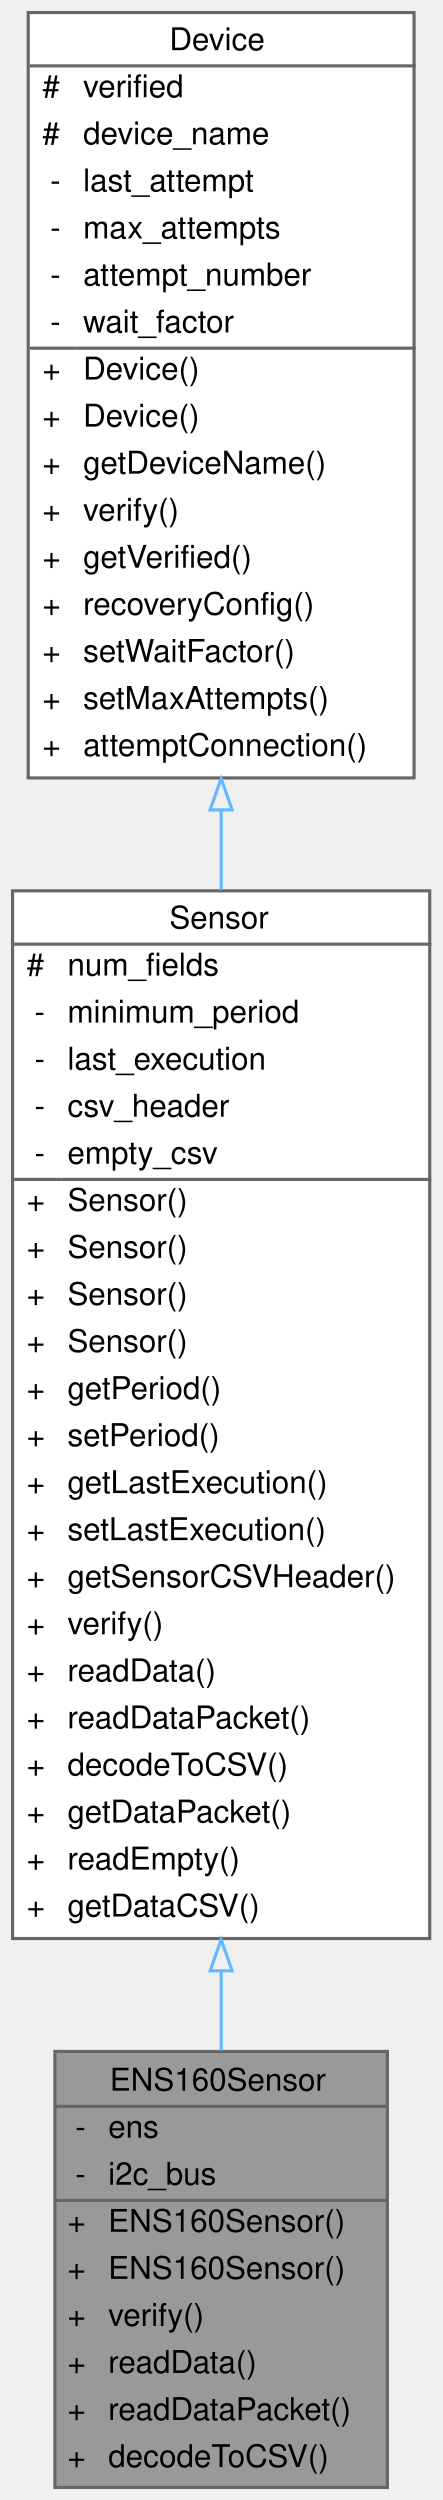
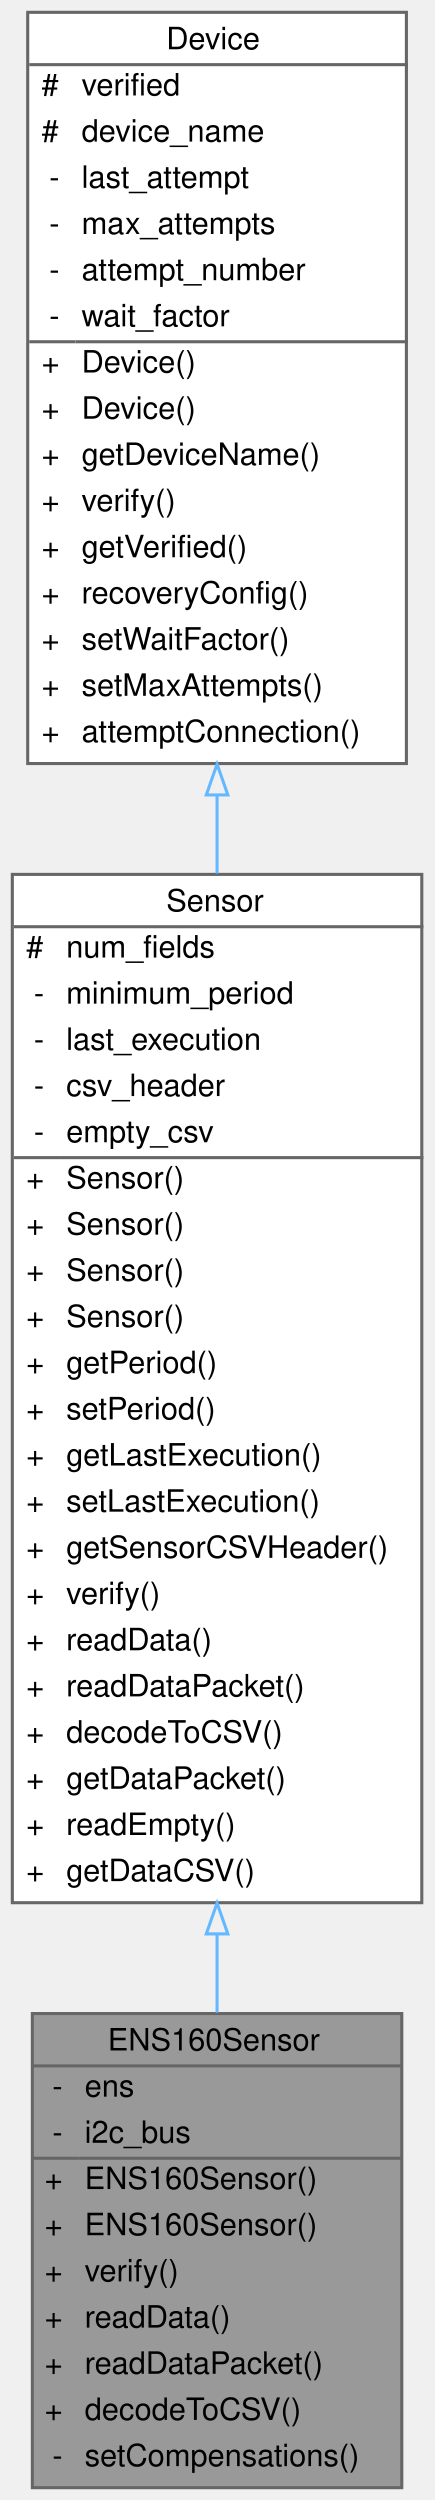
- <svg xmlns="http://www.w3.org/2000/svg" xmlns:xlink="http://www.w3.org/1999/xlink" width="141pt" height="797pt" viewBox="0.00 0.00 141.00 797.00">
-   <g id="graph0" class="graph" transform="scale(1 1) rotate(0) translate(4 793)">
+ <svg xmlns="http://www.w3.org/2000/svg" xmlns:xlink="http://www.w3.org/1999/xlink" width="141pt" height="812pt" viewBox="0.00 0.00 141.00 812.00">
+   <g id="graph0" class="graph" transform="scale(1 1) rotate(0) translate(4 808)">
    <g id="Node000001" class="node">
      <g id="a_Node000001">
        <a xlink:title="Implementation of a Sensor for the ENS160.">
-           <polygon fill="#999999" stroke="transparent" points="119.5,-139 13.5,-139 13.5,0 119.5,0 119.5,-139" />
-           <text text-anchor="start" x="31" y="-126.5" font-family="Helvetica,sans-Serif" font-size="10.00">ENS160Sensor</text>
-           <text text-anchor="start" x="20" y="-111.5" font-family="Helvetica,sans-Serif" font-size="10.00">-</text>
-           <text text-anchor="start" x="30.5" y="-111.5" font-family="Helvetica,sans-Serif" font-size="10.00">ens</text>
-           <text text-anchor="start" x="20" y="-96.5" font-family="Helvetica,sans-Serif" font-size="10.00">-</text>
-           <text text-anchor="start" x="30.5" y="-96.5" font-family="Helvetica,sans-Serif" font-size="10.00">i2c_bus</text>
-           <text text-anchor="start" x="17.5" y="-81.5" font-family="Helvetica,sans-Serif" font-size="10.00">+</text>
-           <text text-anchor="start" x="30.5" y="-81.5" font-family="Helvetica,sans-Serif" font-size="10.00">ENS160Sensor()</text>
-           <text text-anchor="start" x="17.5" y="-66.5" font-family="Helvetica,sans-Serif" font-size="10.00">+</text>
-           <text text-anchor="start" x="30.5" y="-66.5" font-family="Helvetica,sans-Serif" font-size="10.00">ENS160Sensor()</text>
-           <text text-anchor="start" x="17.5" y="-51.5" font-family="Helvetica,sans-Serif" font-size="10.00">+</text>
-           <text text-anchor="start" x="30.5" y="-51.5" font-family="Helvetica,sans-Serif" font-size="10.00">verify()</text>
-           <text text-anchor="start" x="17.5" y="-36.5" font-family="Helvetica,sans-Serif" font-size="10.00">+</text>
-           <text text-anchor="start" x="30.5" y="-36.5" font-family="Helvetica,sans-Serif" font-size="10.00">readData()</text>
-           <text text-anchor="start" x="17.5" y="-21.5" font-family="Helvetica,sans-Serif" font-size="10.00">+</text>
-           <text text-anchor="start" x="30.5" y="-21.5" font-family="Helvetica,sans-Serif" font-size="10.00">readDataPacket()</text>
-           <text text-anchor="start" x="17.5" y="-6.5" font-family="Helvetica,sans-Serif" font-size="10.00">+</text>
-           <text text-anchor="start" x="30.5" y="-6.5" font-family="Helvetica,sans-Serif" font-size="10.00">decodeToCSV()</text>
-           <polygon fill="#666666" stroke="#666666" points="13.5,-121.5 13.5,-121.5 119.5,-121.5 119.5,-121.5 13.5,-121.5" />
-           <polygon fill="#666666" stroke="#666666" points="13.5,-91.5 13.5,-91.5 28.5,-91.5 28.5,-91.5 13.5,-91.5" />
-           <polygon fill="#666666" stroke="#666666" points="28.5,-91.5 28.5,-91.5 119.5,-91.5 119.5,-91.5 28.5,-91.5" />
-           <polygon fill="none" stroke="#666666" points="13.5,0 13.5,-139 119.5,-139 119.5,0 13.5,0" />
+           <polygon fill="#999999" stroke="transparent" points="126.5,-154 6.5,-154 6.5,0 126.5,0 126.5,-154" />
+           <text text-anchor="start" x="31" y="-142" font-family="Helvetica,sans-Serif" font-size="10.00">ENS160Sensor</text>
+           <text text-anchor="start" x="13" y="-127" font-family="Helvetica,sans-Serif" font-size="10.00">-</text>
+           <text text-anchor="start" x="23.5" y="-127" font-family="Helvetica,sans-Serif" font-size="10.00">ens</text>
+           <text text-anchor="start" x="13" y="-112" font-family="Helvetica,sans-Serif" font-size="10.00">-</text>
+           <text text-anchor="start" x="23.5" y="-112" font-family="Helvetica,sans-Serif" font-size="10.00">i2c_bus</text>
+           <text text-anchor="start" x="10.5" y="-97" font-family="Helvetica,sans-Serif" font-size="10.00">+</text>
+           <text text-anchor="start" x="23.5" y="-97" font-family="Helvetica,sans-Serif" font-size="10.00">ENS160Sensor()</text>
+           <text text-anchor="start" x="10.5" y="-82" font-family="Helvetica,sans-Serif" font-size="10.00">+</text>
+           <text text-anchor="start" x="23.5" y="-82" font-family="Helvetica,sans-Serif" font-size="10.00">ENS160Sensor()</text>
+           <text text-anchor="start" x="10.5" y="-67" font-family="Helvetica,sans-Serif" font-size="10.00">+</text>
+           <text text-anchor="start" x="23.5" y="-67" font-family="Helvetica,sans-Serif" font-size="10.00">verify()</text>
+           <text text-anchor="start" x="10.5" y="-52" font-family="Helvetica,sans-Serif" font-size="10.00">+</text>
+           <text text-anchor="start" x="23.5" y="-52" font-family="Helvetica,sans-Serif" font-size="10.00">readData()</text>
+           <text text-anchor="start" x="10.5" y="-37" font-family="Helvetica,sans-Serif" font-size="10.00">+</text>
+           <text text-anchor="start" x="23.5" y="-37" font-family="Helvetica,sans-Serif" font-size="10.00">readDataPacket()</text>
+           <text text-anchor="start" x="10.5" y="-22" font-family="Helvetica,sans-Serif" font-size="10.00">+</text>
+           <text text-anchor="start" x="23.5" y="-22" font-family="Helvetica,sans-Serif" font-size="10.00">decodeToCSV()</text>
+           <text text-anchor="start" x="13" y="-7" font-family="Helvetica,sans-Serif" font-size="10.00">-</text>
+           <text text-anchor="start" x="23.5" y="-7" font-family="Helvetica,sans-Serif" font-size="10.00">setCompensations()</text>
+           <polygon fill="#666666" stroke="#666666" points="6.5,-137 6.5,-137 126.5,-137 126.5,-137 6.5,-137" />
+           <polygon fill="#666666" stroke="#666666" points="6.5,-107 6.5,-107 21.5,-107 21.5,-107 6.5,-107" />
+           <polygon fill="#666666" stroke="#666666" points="21.5,-107 21.5,-107 126.5,-107 126.5,-107 21.5,-107" />
+           <polygon fill="none" stroke="#666666" points="6.5,0 6.5,-154 126.5,-154 126.5,0 6.5,0" />
        </a>
      </g>
    </g>
    <g id="Node000002" class="node">
      <g id="a_Node000002">
        <a xlink:href="classSensor.html" target="_top" xlink:title="Parent class for sensor objects.">
-           <polygon fill="white" stroke="transparent" points="133,-509 0,-509 0,-175 133,-175 133,-509" />
-           <text text-anchor="start" x="50" y="-497" font-family="Helvetica,sans-Serif" font-size="10.00">Sensor</text>
-           <text text-anchor="start" x="4.5" y="-482" font-family="Helvetica,sans-Serif" font-size="10.00">#</text>
-           <text text-anchor="start" x="17.5" y="-482" font-family="Helvetica,sans-Serif" font-size="10.00">num_fields</text>
+           <polygon fill="white" stroke="transparent" points="133,-524 0,-524 0,-190 133,-190 133,-524" />
+           <text text-anchor="start" x="50" y="-512" font-family="Helvetica,sans-Serif" font-size="10.00">Sensor</text>
+           <text text-anchor="start" x="4.5" y="-497" font-family="Helvetica,sans-Serif" font-size="10.00">#</text>
+           <text text-anchor="start" x="17.5" y="-497" font-family="Helvetica,sans-Serif" font-size="10.00">num_fields</text>
+           <text text-anchor="start" x="7" y="-482" font-family="Helvetica,sans-Serif" font-size="10.00">-</text>
+           <text text-anchor="start" x="17.5" y="-482" font-family="Helvetica,sans-Serif" font-size="10.00">minimum_period</text>
          <text text-anchor="start" x="7" y="-467" font-family="Helvetica,sans-Serif" font-size="10.00">-</text>
-           <text text-anchor="start" x="17.5" y="-467" font-family="Helvetica,sans-Serif" font-size="10.00">minimum_period</text>
+           <text text-anchor="start" x="17.5" y="-467" font-family="Helvetica,sans-Serif" font-size="10.00">last_execution</text>
          <text text-anchor="start" x="7" y="-452" font-family="Helvetica,sans-Serif" font-size="10.00">-</text>
-           <text text-anchor="start" x="17.5" y="-452" font-family="Helvetica,sans-Serif" font-size="10.00">last_execution</text>
+           <text text-anchor="start" x="17.5" y="-452" font-family="Helvetica,sans-Serif" font-size="10.00">csv_header</text>
          <text text-anchor="start" x="7" y="-437" font-family="Helvetica,sans-Serif" font-size="10.00">-</text>
-           <text text-anchor="start" x="17.5" y="-437" font-family="Helvetica,sans-Serif" font-size="10.00">csv_header</text>
-           <text text-anchor="start" x="7" y="-422" font-family="Helvetica,sans-Serif" font-size="10.00">-</text>
-           <text text-anchor="start" x="17.5" y="-422" font-family="Helvetica,sans-Serif" font-size="10.00">empty_csv</text>
+           <text text-anchor="start" x="17.5" y="-437" font-family="Helvetica,sans-Serif" font-size="10.00">empty_csv</text>
+           <text text-anchor="start" x="4.5" y="-422" font-family="Helvetica,sans-Serif" font-size="10.00">+</text>
+           <text text-anchor="start" x="17.5" y="-422" font-family="Helvetica,sans-Serif" font-size="10.00">Sensor()</text>
          <text text-anchor="start" x="4.5" y="-407" font-family="Helvetica,sans-Serif" font-size="10.00">+</text>
          <text text-anchor="start" x="17.5" y="-407" font-family="Helvetica,sans-Serif" font-size="10.00">Sensor()</text>
          <text text-anchor="start" x="4.5" y="-392" font-family="Helvetica,sans-Serif" font-size="10.00">+</text>
          <text text-anchor="start" x="17.5" y="-392" font-family="Helvetica,sans-Serif" font-size="10.00">Sensor()</text>
          <text text-anchor="start" x="4.5" y="-377" font-family="Helvetica,sans-Serif" font-size="10.00">+</text>
          <text text-anchor="start" x="17.5" y="-377" font-family="Helvetica,sans-Serif" font-size="10.00">Sensor()</text>
          <text text-anchor="start" x="4.5" y="-362" font-family="Helvetica,sans-Serif" font-size="10.00">+</text>
-           <text text-anchor="start" x="17.5" y="-362" font-family="Helvetica,sans-Serif" font-size="10.00">Sensor()</text>
+           <text text-anchor="start" x="17.5" y="-362" font-family="Helvetica,sans-Serif" font-size="10.00">getPeriod()</text>
          <text text-anchor="start" x="4.5" y="-347" font-family="Helvetica,sans-Serif" font-size="10.00">+</text>
-           <text text-anchor="start" x="17.5" y="-347" font-family="Helvetica,sans-Serif" font-size="10.00">getPeriod()</text>
+           <text text-anchor="start" x="17.5" y="-347" font-family="Helvetica,sans-Serif" font-size="10.00">setPeriod()</text>
          <text text-anchor="start" x="4.5" y="-332" font-family="Helvetica,sans-Serif" font-size="10.00">+</text>
-           <text text-anchor="start" x="17.5" y="-332" font-family="Helvetica,sans-Serif" font-size="10.00">setPeriod()</text>
+           <text text-anchor="start" x="17.5" y="-332" font-family="Helvetica,sans-Serif" font-size="10.00">getLastExecution()</text>
          <text text-anchor="start" x="4.5" y="-317" font-family="Helvetica,sans-Serif" font-size="10.00">+</text>
-           <text text-anchor="start" x="17.5" y="-317" font-family="Helvetica,sans-Serif" font-size="10.00">getLastExecution()</text>
+           <text text-anchor="start" x="17.5" y="-317" font-family="Helvetica,sans-Serif" font-size="10.00">setLastExecution()</text>
          <text text-anchor="start" x="4.5" y="-302" font-family="Helvetica,sans-Serif" font-size="10.00">+</text>
-           <text text-anchor="start" x="17.5" y="-302" font-family="Helvetica,sans-Serif" font-size="10.00">setLastExecution()</text>
+           <text text-anchor="start" x="17.5" y="-302" font-family="Helvetica,sans-Serif" font-size="10.00">getSensorCSVHeader()</text>
          <text text-anchor="start" x="4.5" y="-287" font-family="Helvetica,sans-Serif" font-size="10.00">+</text>
-           <text text-anchor="start" x="17.5" y="-287" font-family="Helvetica,sans-Serif" font-size="10.00">getSensorCSVHeader()</text>
+           <text text-anchor="start" x="17.5" y="-287" font-family="Helvetica,sans-Serif" font-size="10.00">verify()</text>
          <text text-anchor="start" x="4.5" y="-272" font-family="Helvetica,sans-Serif" font-size="10.00">+</text>
-           <text text-anchor="start" x="17.5" y="-272" font-family="Helvetica,sans-Serif" font-size="10.00">verify()</text>
+           <text text-anchor="start" x="17.5" y="-272" font-family="Helvetica,sans-Serif" font-size="10.00">readData()</text>
          <text text-anchor="start" x="4.5" y="-257" font-family="Helvetica,sans-Serif" font-size="10.00">+</text>
-           <text text-anchor="start" x="17.5" y="-257" font-family="Helvetica,sans-Serif" font-size="10.00">readData()</text>
+           <text text-anchor="start" x="17.5" y="-257" font-family="Helvetica,sans-Serif" font-size="10.00">readDataPacket()</text>
          <text text-anchor="start" x="4.5" y="-242" font-family="Helvetica,sans-Serif" font-size="10.00">+</text>
-           <text text-anchor="start" x="17.5" y="-242" font-family="Helvetica,sans-Serif" font-size="10.00">readDataPacket()</text>
+           <text text-anchor="start" x="17.5" y="-242" font-family="Helvetica,sans-Serif" font-size="10.00">decodeToCSV()</text>
          <text text-anchor="start" x="4.5" y="-227" font-family="Helvetica,sans-Serif" font-size="10.00">+</text>
-           <text text-anchor="start" x="17.5" y="-227" font-family="Helvetica,sans-Serif" font-size="10.00">decodeToCSV()</text>
+           <text text-anchor="start" x="17.5" y="-227" font-family="Helvetica,sans-Serif" font-size="10.00">getDataPacket()</text>
          <text text-anchor="start" x="4.5" y="-212" font-family="Helvetica,sans-Serif" font-size="10.00">+</text>
-           <text text-anchor="start" x="17.5" y="-212" font-family="Helvetica,sans-Serif" font-size="10.00">getDataPacket()</text>
+           <text text-anchor="start" x="17.5" y="-212" font-family="Helvetica,sans-Serif" font-size="10.00">readEmpty()</text>
          <text text-anchor="start" x="4.5" y="-197" font-family="Helvetica,sans-Serif" font-size="10.00">+</text>
-           <text text-anchor="start" x="17.5" y="-197" font-family="Helvetica,sans-Serif" font-size="10.00">readEmpty()</text>
-           <text text-anchor="start" x="4.5" y="-182" font-family="Helvetica,sans-Serif" font-size="10.00">+</text>
-           <text text-anchor="start" x="17.5" y="-182" font-family="Helvetica,sans-Serif" font-size="10.00">getDataCSV()</text>
-           <polygon fill="#666666" stroke="#666666" points="0.5,-492 0.5,-492 133.5,-492 133.5,-492 0.5,-492" />
-           <polygon fill="#666666" stroke="#666666" points="0.5,-417 0.5,-417 15.5,-417 15.5,-417 0.5,-417" />
-           <polygon fill="#666666" stroke="#666666" points="15.5,-417 15.5,-417 133.5,-417 133.5,-417 15.5,-417" />
-           <polygon fill="none" stroke="#666666" points="0,-175 0,-509 133,-509 133,-175 0,-175" />
+           <text text-anchor="start" x="17.5" y="-197" font-family="Helvetica,sans-Serif" font-size="10.00">getDataCSV()</text>
+           <polygon fill="#666666" stroke="#666666" points="0.5,-507 0.5,-507 133.5,-507 133.5,-507 0.5,-507" />
+           <polygon fill="#666666" stroke="#666666" points="0.5,-432 0.5,-432 15.5,-432 15.5,-432 0.5,-432" />
+           <polygon fill="#666666" stroke="#666666" points="15.5,-432 15.5,-432 133.5,-432 133.5,-432 15.5,-432" />
+           <polygon fill="none" stroke="#666666" points="0,-190 0,-524 133,-524 133,-190 0,-190" />
        </a>
      </g>
    </g>
    <g id="edge1_Node000001_Node000002" class="edge">
      <g id="a_edge1_Node000001_Node000002">
        <a xlink:title=" ">
-           <path fill="none" stroke="#63b8ff" d="M66.5,-164.68C66.5,-155.89 66.5,-147.37 66.5,-139.26" />
-           <polygon fill="none" stroke="#63b8ff" points="63,-164.7 66.5,-174.7 70,-164.7 63,-164.7" />
+           <path fill="none" stroke="#63b8ff" d="M66.5,-179.86C66.5,-171.07 66.5,-162.49 66.5,-154.29" />
+           <polygon fill="none" stroke="#63b8ff" points="63,-179.87 66.5,-189.87 70,-179.87 63,-179.87" />
        </a>
      </g>
    </g>
    <g id="Node000003" class="node">
      <g id="a_Node000003">
        <a xlink:href="classDevice.html" target="_top" xlink:title="Implements the recovery system for Sensor and Storage objects.">
-           <polygon fill="white" stroke="transparent" points="128,-789 5,-789 5,-545 128,-545 128,-789" />
-           <text text-anchor="start" x="50" y="-777" font-family="Helvetica,sans-Serif" font-size="10.00">Device</text>
+           <polygon fill="white" stroke="transparent" points="128,-804 5,-804 5,-560 128,-560 128,-804" />
+           <text text-anchor="start" x="50" y="-792" font-family="Helvetica,sans-Serif" font-size="10.00">Device</text>
+           <text text-anchor="start" x="9.5" y="-777" font-family="Helvetica,sans-Serif" font-size="10.00">#</text>
+           <text text-anchor="start" x="22.5" y="-777" font-family="Helvetica,sans-Serif" font-size="10.00">verified</text>
          <text text-anchor="start" x="9.5" y="-762" font-family="Helvetica,sans-Serif" font-size="10.00">#</text>
-           <text text-anchor="start" x="22.5" y="-762" font-family="Helvetica,sans-Serif" font-size="10.00">verified</text>
-           <text text-anchor="start" x="9.5" y="-747" font-family="Helvetica,sans-Serif" font-size="10.00">#</text>
-           <text text-anchor="start" x="22.5" y="-747" font-family="Helvetica,sans-Serif" font-size="10.00">device_name</text>
+           <text text-anchor="start" x="22.5" y="-762" font-family="Helvetica,sans-Serif" font-size="10.00">device_name</text>
+           <text text-anchor="start" x="12" y="-747" font-family="Helvetica,sans-Serif" font-size="10.00">-</text>
+           <text text-anchor="start" x="22.5" y="-747" font-family="Helvetica,sans-Serif" font-size="10.00">last_attempt</text>
          <text text-anchor="start" x="12" y="-732" font-family="Helvetica,sans-Serif" font-size="10.00">-</text>
-           <text text-anchor="start" x="22.5" y="-732" font-family="Helvetica,sans-Serif" font-size="10.00">last_attempt</text>
+           <text text-anchor="start" x="22.5" y="-732" font-family="Helvetica,sans-Serif" font-size="10.00">max_attempts</text>
          <text text-anchor="start" x="12" y="-717" font-family="Helvetica,sans-Serif" font-size="10.00">-</text>
-           <text text-anchor="start" x="22.5" y="-717" font-family="Helvetica,sans-Serif" font-size="10.00">max_attempts</text>
+           <text text-anchor="start" x="22.5" y="-717" font-family="Helvetica,sans-Serif" font-size="10.00">attempt_number</text>
          <text text-anchor="start" x="12" y="-702" font-family="Helvetica,sans-Serif" font-size="10.00">-</text>
-           <text text-anchor="start" x="22.5" y="-702" font-family="Helvetica,sans-Serif" font-size="10.00">attempt_number</text>
-           <text text-anchor="start" x="12" y="-687" font-family="Helvetica,sans-Serif" font-size="10.00">-</text>
-           <text text-anchor="start" x="22.5" y="-687" font-family="Helvetica,sans-Serif" font-size="10.00">wait_factor</text>
+           <text text-anchor="start" x="22.5" y="-702" font-family="Helvetica,sans-Serif" font-size="10.00">wait_factor</text>
+           <text text-anchor="start" x="9.5" y="-687" font-family="Helvetica,sans-Serif" font-size="10.00">+</text>
+           <text text-anchor="start" x="22.5" y="-687" font-family="Helvetica,sans-Serif" font-size="10.00">Device()</text>
          <text text-anchor="start" x="9.5" y="-672" font-family="Helvetica,sans-Serif" font-size="10.00">+</text>
          <text text-anchor="start" x="22.5" y="-672" font-family="Helvetica,sans-Serif" font-size="10.00">Device()</text>
          <text text-anchor="start" x="9.5" y="-657" font-family="Helvetica,sans-Serif" font-size="10.00">+</text>
-           <text text-anchor="start" x="22.5" y="-657" font-family="Helvetica,sans-Serif" font-size="10.00">Device()</text>
+           <text text-anchor="start" x="22.5" y="-657" font-family="Helvetica,sans-Serif" font-size="10.00">getDeviceName()</text>
          <text text-anchor="start" x="9.5" y="-642" font-family="Helvetica,sans-Serif" font-size="10.00">+</text>
-           <text text-anchor="start" x="22.5" y="-642" font-family="Helvetica,sans-Serif" font-size="10.00">getDeviceName()</text>
+           <text text-anchor="start" x="22.5" y="-642" font-family="Helvetica,sans-Serif" font-size="10.00">verify()</text>
          <text text-anchor="start" x="9.5" y="-627" font-family="Helvetica,sans-Serif" font-size="10.00">+</text>
-           <text text-anchor="start" x="22.5" y="-627" font-family="Helvetica,sans-Serif" font-size="10.00">verify()</text>
+           <text text-anchor="start" x="22.5" y="-627" font-family="Helvetica,sans-Serif" font-size="10.00">getVerified()</text>
          <text text-anchor="start" x="9.5" y="-612" font-family="Helvetica,sans-Serif" font-size="10.00">+</text>
-           <text text-anchor="start" x="22.5" y="-612" font-family="Helvetica,sans-Serif" font-size="10.00">getVerified()</text>
+           <text text-anchor="start" x="22.5" y="-612" font-family="Helvetica,sans-Serif" font-size="10.00">recoveryConfig()</text>
          <text text-anchor="start" x="9.5" y="-597" font-family="Helvetica,sans-Serif" font-size="10.00">+</text>
-           <text text-anchor="start" x="22.5" y="-597" font-family="Helvetica,sans-Serif" font-size="10.00">recoveryConfig()</text>
+           <text text-anchor="start" x="22.5" y="-597" font-family="Helvetica,sans-Serif" font-size="10.00">setWaitFactor()</text>
          <text text-anchor="start" x="9.5" y="-582" font-family="Helvetica,sans-Serif" font-size="10.00">+</text>
-           <text text-anchor="start" x="22.5" y="-582" font-family="Helvetica,sans-Serif" font-size="10.00">setWaitFactor()</text>
+           <text text-anchor="start" x="22.5" y="-582" font-family="Helvetica,sans-Serif" font-size="10.00">setMaxAttempts()</text>
          <text text-anchor="start" x="9.5" y="-567" font-family="Helvetica,sans-Serif" font-size="10.00">+</text>
-           <text text-anchor="start" x="22.5" y="-567" font-family="Helvetica,sans-Serif" font-size="10.00">setMaxAttempts()</text>
-           <text text-anchor="start" x="9.5" y="-552" font-family="Helvetica,sans-Serif" font-size="10.00">+</text>
-           <text text-anchor="start" x="22.5" y="-552" font-family="Helvetica,sans-Serif" font-size="10.00">attemptConnection()</text>
-           <polygon fill="#666666" stroke="#666666" points="5.5,-772 5.5,-772 128.5,-772 128.5,-772 5.5,-772" />
-           <polygon fill="#666666" stroke="#666666" points="5.5,-682 5.5,-682 20.5,-682 20.5,-682 5.5,-682" />
-           <polygon fill="#666666" stroke="#666666" points="20.5,-682 20.5,-682 128.5,-682 128.5,-682 20.5,-682" />
-           <polygon fill="none" stroke="#666666" points="5,-545 5,-789 128,-789 128,-545 5,-545" />
+           <text text-anchor="start" x="22.5" y="-567" font-family="Helvetica,sans-Serif" font-size="10.00">attemptConnection()</text>
+           <polygon fill="#666666" stroke="#666666" points="5.5,-787 5.5,-787 128.5,-787 128.5,-787 5.5,-787" />
+           <polygon fill="#666666" stroke="#666666" points="5.5,-697 5.5,-697 20.5,-697 20.5,-697 5.5,-697" />
+           <polygon fill="#666666" stroke="#666666" points="20.5,-697 20.5,-697 128.5,-697 128.5,-697 20.5,-697" />
+           <polygon fill="none" stroke="#666666" points="5,-560 5,-804 128,-804 128,-560 5,-560" />
        </a>
      </g>
    </g>
    <g id="edge2_Node000002_Node000003" class="edge">
      <g id="a_edge2_Node000002_Node000003">
        <a xlink:title=" ">
-           <path fill="none" stroke="#63b8ff" d="M66.5,-534.65C66.5,-526.27 66.5,-517.78 66.5,-509.27" />
-           <polygon fill="none" stroke="#63b8ff" points="63,-534.81 66.5,-544.81 70,-534.81 63,-534.81" />
+           <path fill="none" stroke="#63b8ff" d="M66.5,-549.65C66.5,-541.27 66.5,-532.78 66.5,-524.27" />
+           <polygon fill="none" stroke="#63b8ff" points="63,-549.81 66.5,-559.81 70,-549.81 63,-549.81" />
        </a>
      </g>
    </g>
  </g>
</svg>
